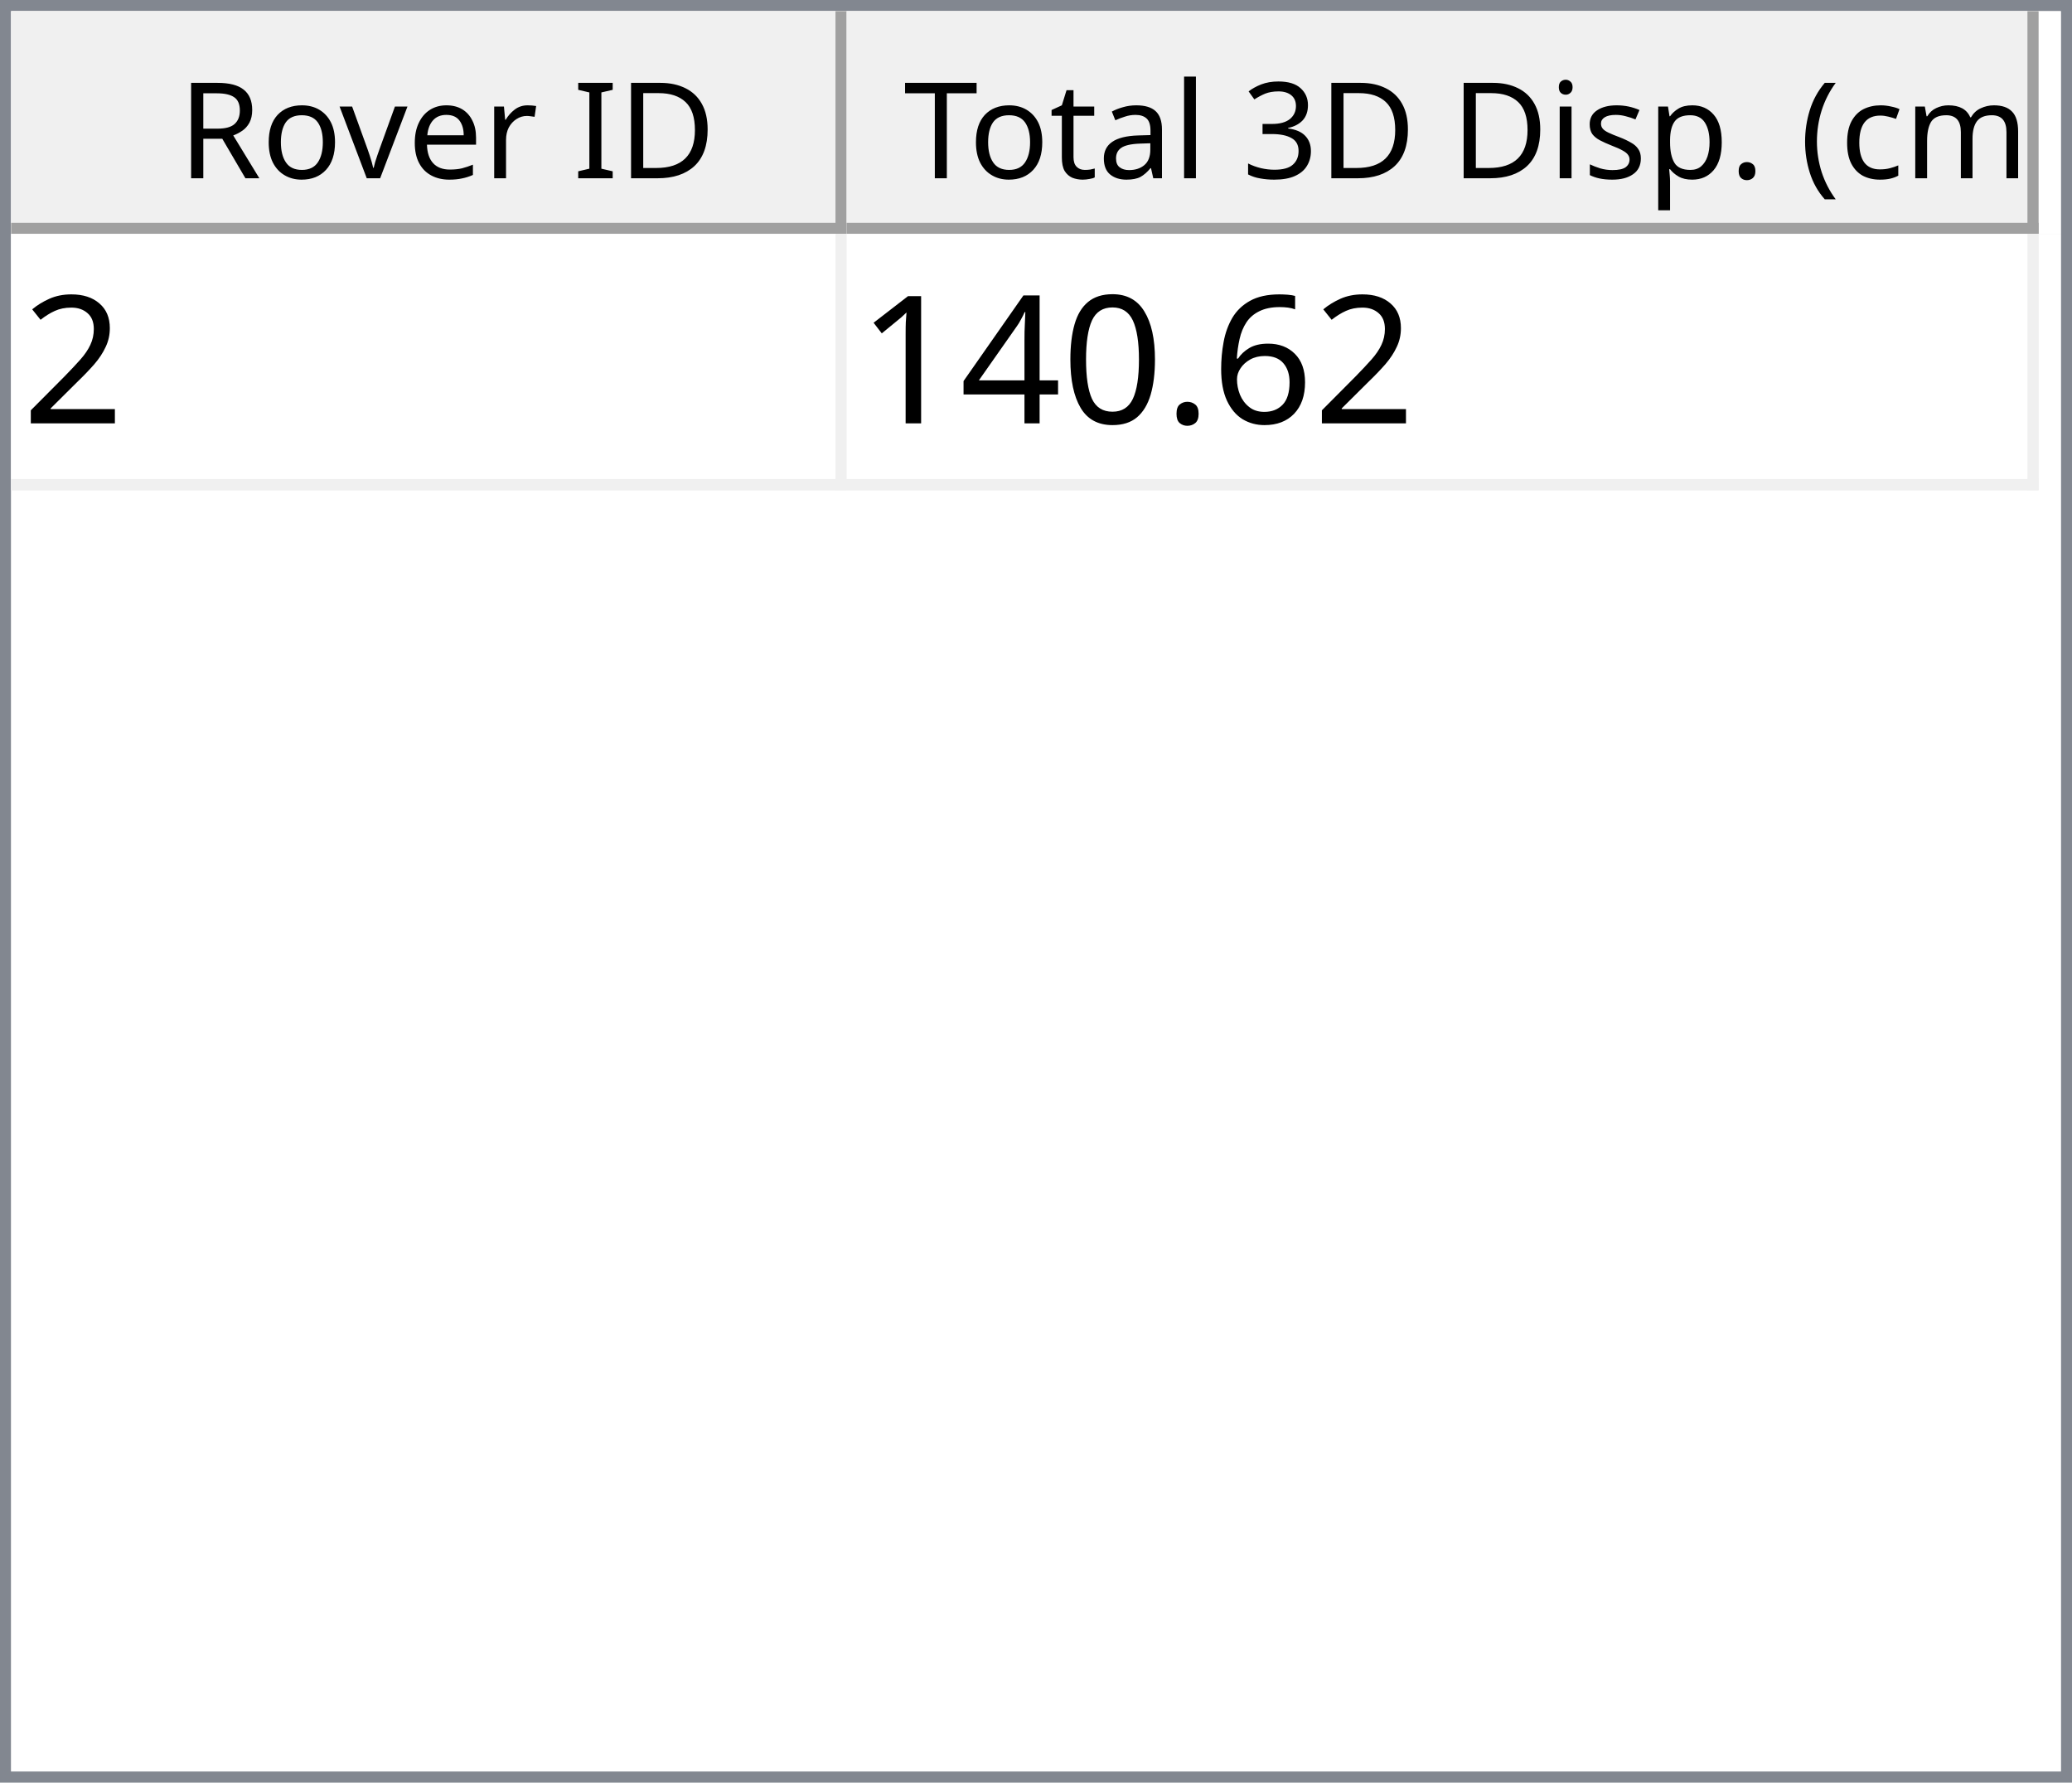
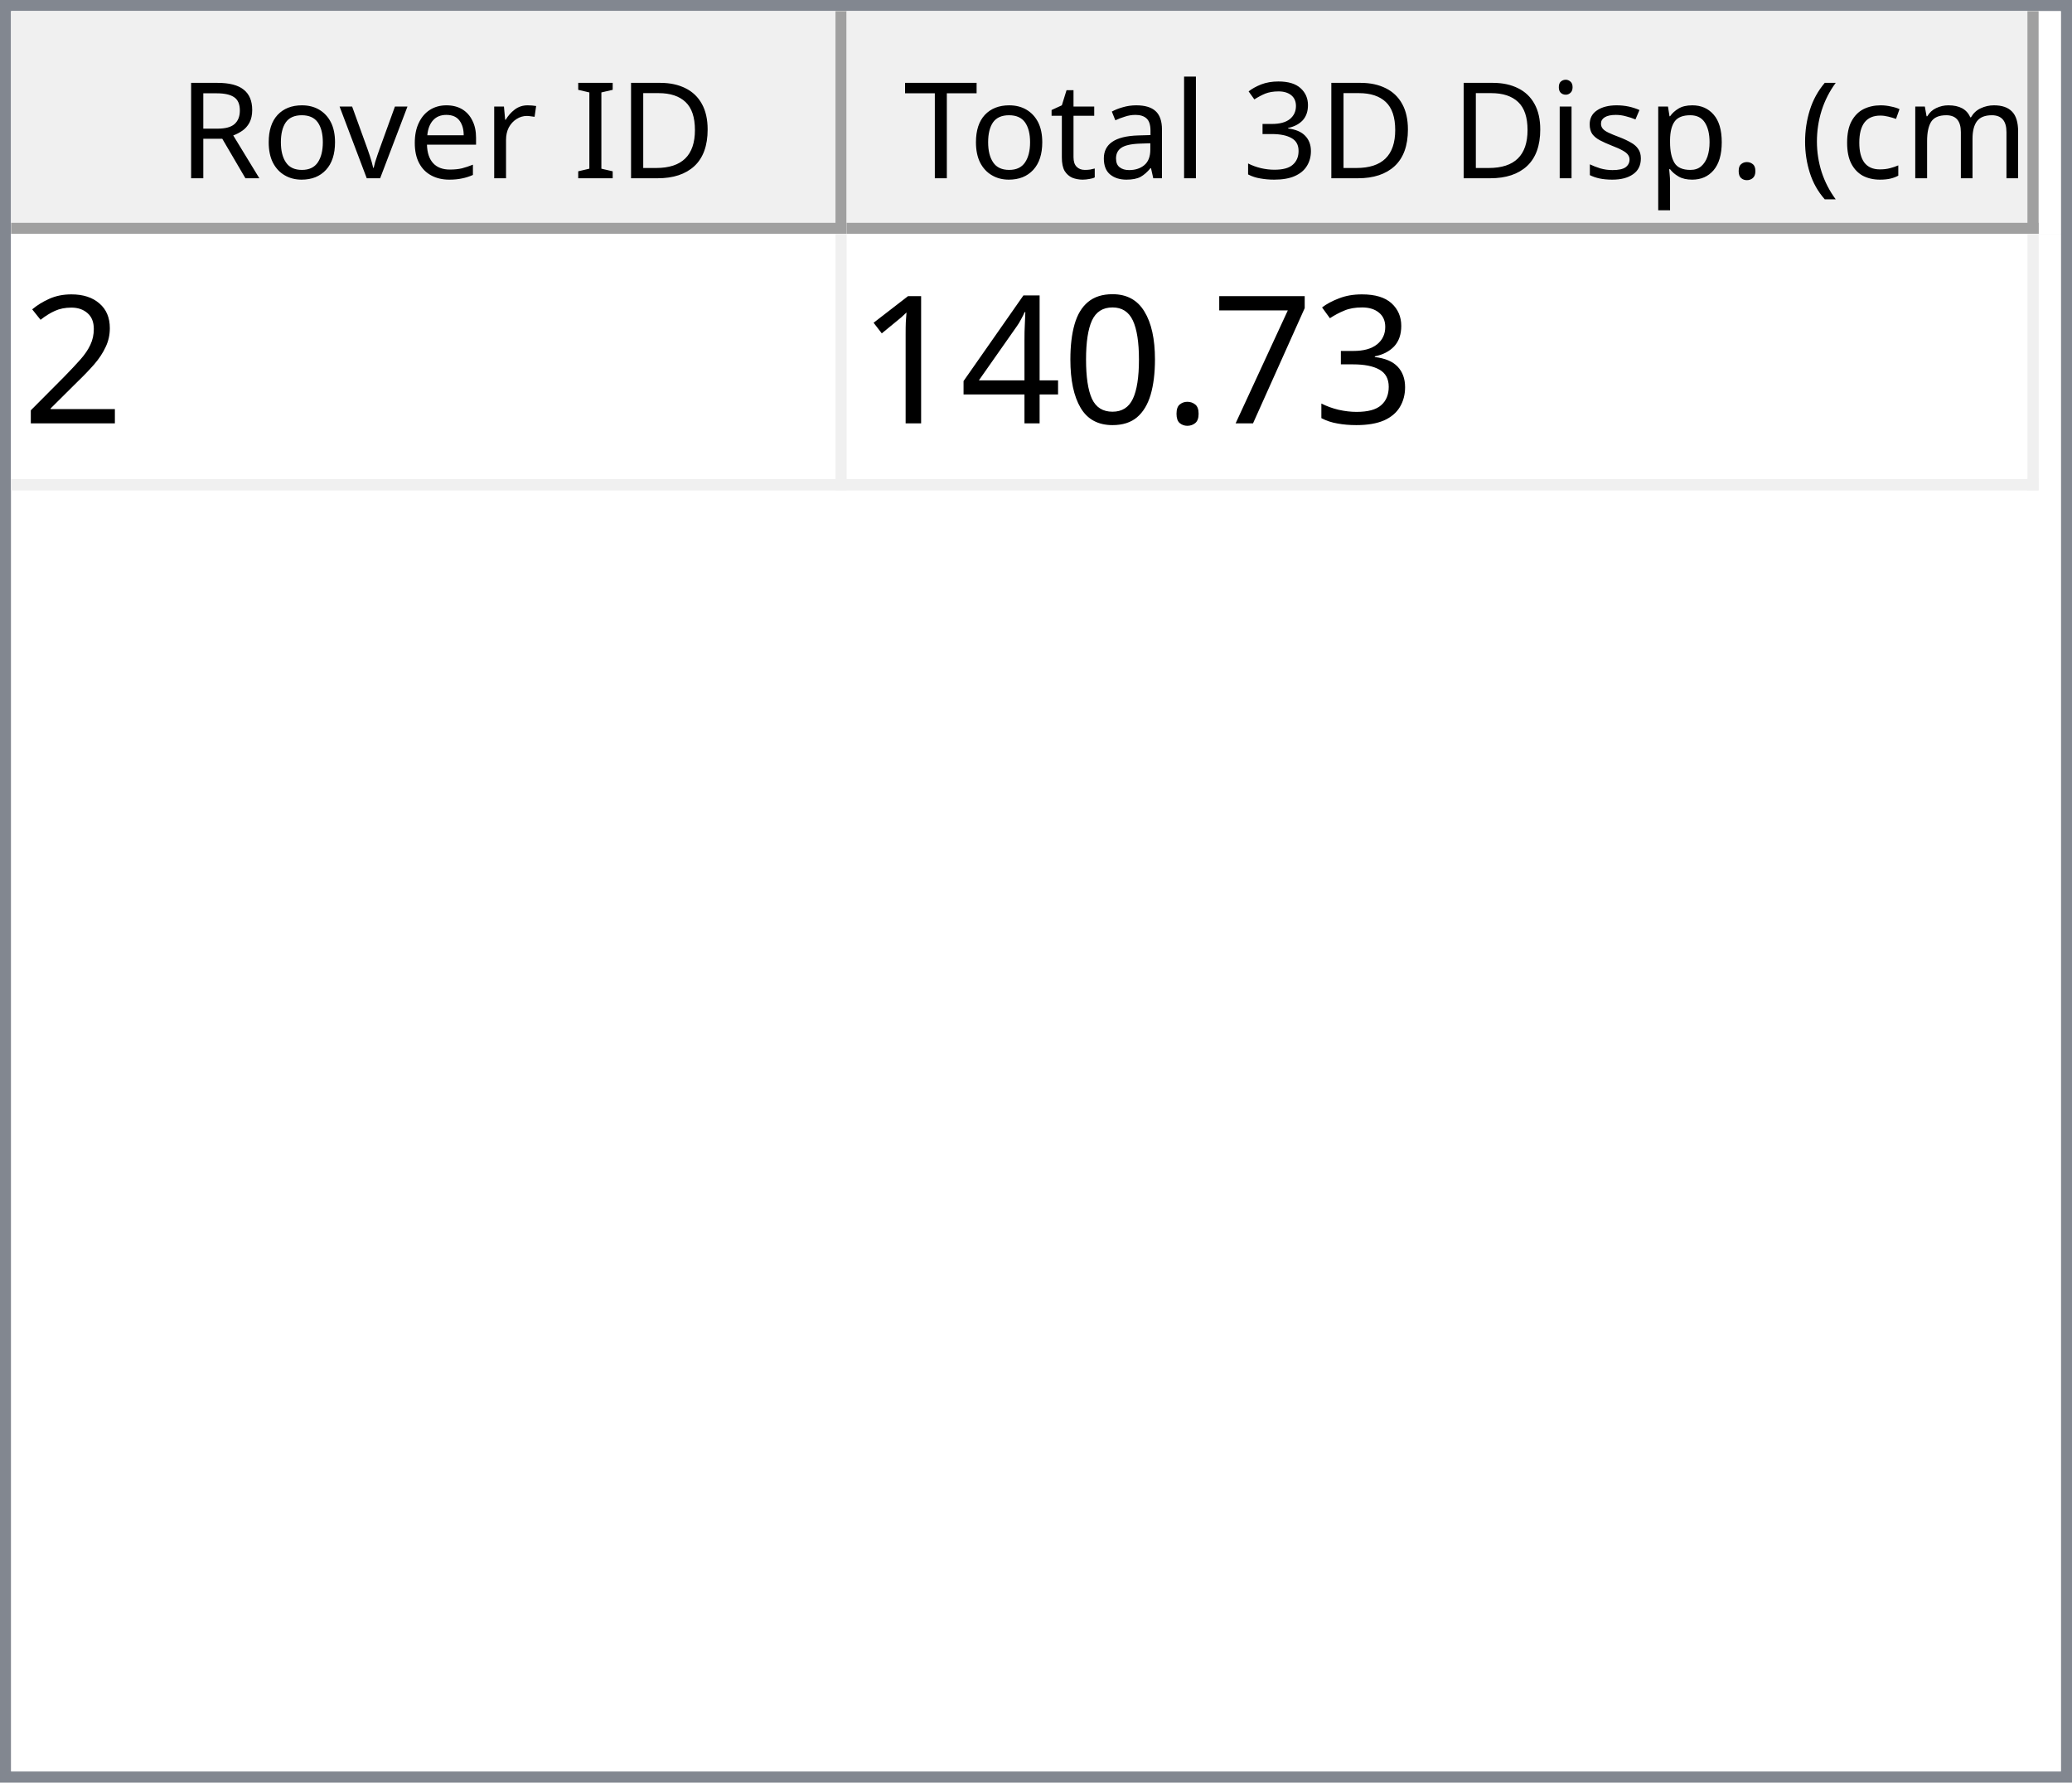
<svg xmlns="http://www.w3.org/2000/svg" style="fill-opacity:1; color-rendering:auto; color-interpolation:auto; text-rendering:auto; stroke:black; stroke-linecap:square; stroke-miterlimit:10; shape-rendering:auto; stroke-opacity:1; fill:black; stroke-dasharray:none; font-weight:normal; stroke-width:1; font-family:'Dialog'; font-style:normal; stroke-linejoin:miter; font-size:12px; stroke-dashoffset:0; image-rendering:auto;" width="186" height="160">
  <defs id="genericDefs" />
  <g>
    <defs id="defs1">
      <clipPath clipPathUnits="userSpaceOnUse" id="clipPath1">
        <path d="M0 0 L186 0 L186 160 L0 160 L0 0 Z" />
      </clipPath>
      <clipPath clipPathUnits="userSpaceOnUse" id="clipPath2">
        <path d="M0 0 L0 160 L186 160 L186 0 Z" />
      </clipPath>
      <clipPath clipPathUnits="userSpaceOnUse" id="clipPath3">
        <path d="M0 0 L0 20 L184 20 L184 0 Z" />
      </clipPath>
      <clipPath clipPathUnits="userSpaceOnUse" id="clipPath4">
        <path d="M0 0 L0 20 L75 20 L75 0 Z" />
      </clipPath>
      <clipPath clipPathUnits="userSpaceOnUse" id="clipPath5">
        <path d="M1 1 L1 19 L74 19 L74 1 Z" />
      </clipPath>
      <clipPath clipPathUnits="userSpaceOnUse" id="clipPath6">
        <path d="M0 0 L0 18 L73 18 L73 0 Z" />
      </clipPath>
      <clipPath clipPathUnits="userSpaceOnUse" id="clipPath7">
        <path d="M-0.5 -0.5 L-0.5 19.5 L74.5 19.5 L74.5 -0.5 Z" />
      </clipPath>
      <clipPath clipPathUnits="userSpaceOnUse" id="clipPath8">
        <path d="M0 0 L0 20 L107 20 L107 0 Z" />
      </clipPath>
      <clipPath clipPathUnits="userSpaceOnUse" id="clipPath9">
        <path d="M1 1 L1 19 L106 19 L106 1 Z" />
      </clipPath>
      <clipPath clipPathUnits="userSpaceOnUse" id="clipPath10">
        <path d="M0 0 L0 18 L105 18 L105 0 Z" />
      </clipPath>
      <clipPath clipPathUnits="userSpaceOnUse" id="clipPath11">
        <path d="M-0.5 -0.5 L-0.5 19.5 L106.5 19.5 L106.5 -0.5 Z" />
      </clipPath>
      <clipPath clipPathUnits="userSpaceOnUse" id="clipPath12">
        <path d="M0 0 L0 138 L184 138 L184 0 Z" />
      </clipPath>
      <clipPath clipPathUnits="userSpaceOnUse" id="clipPath13">
        <path d="M0 0 L0 23 L182 23 L182 0 Z" />
      </clipPath>
      <clipPath clipPathUnits="userSpaceOnUse" id="clipPath14">
        <path d="M-0.5 -0.5 L-0.5 22.5 L181.5 22.5 L181.5 -0.5 Z" />
      </clipPath>
      <clipPath clipPathUnits="userSpaceOnUse" id="clipPath15">
        <path d="M0 0 L0 22 L74 22 L74 0 Z" />
      </clipPath>
      <clipPath clipPathUnits="userSpaceOnUse" id="clipPath16">
        <path d="M0 0 L0 22 L106 22 L106 0 Z" />
      </clipPath>
      <font horiz-adv-x="64.551" id="font1">
        <font-face ascent="107.91" descent="25.098" units-per-em="100" style="font-style:normal; font-family:Segoe UI; font-weight:normal;" />
        <missing-glyph horiz-adv-x="64.551" d="M8.109 0 L8.109 68.266 L56.453 68.266 L56.453 0 L8.109 0 ZM15.328 7.234 L49.219 7.234 L49.219 61.031 L15.328 61.031 L15.328 7.234 Z" />
        <glyph unicode="D" horiz-adv-x="70.117" d="M9.188 0 L9.188 70.016 L28.516 70.016 Q65.531 70.016 65.531 35.891 Q65.531 19.672 55.25 9.836 Q44.969 0 27.734 0 L9.188 0 ZM17.391 62.594 L17.391 7.422 L27.828 7.422 Q41.609 7.422 49.273 14.797 Q56.938 22.172 56.938 35.688 Q56.938 62.594 28.328 62.594 L17.391 62.594 Z" />
        <glyph unicode="I" horiz-adv-x="26.611" d="M17.391 0 L9.188 0 L9.188 70.016 L17.391 70.016 L17.391 0 Z" />
        <glyph unicode=" " horiz-adv-x="27.393" d="" />
        <glyph unicode="r" horiz-adv-x="34.766" d="M34.188 41.891 Q32.078 43.5 28.125 43.5 Q23 43.5 19.555 38.672 Q16.109 33.844 16.109 25.484 L16.109 0 L8.109 0 L8.109 50 L16.109 50 L16.109 39.703 L16.312 39.703 Q18.016 44.969 21.531 47.922 Q25.047 50.875 29.391 50.875 Q32.516 50.875 34.188 50.203 L34.188 41.891 Z" />
        <glyph unicode="e" horiz-adv-x="52.295" d="M48.297 23 L12.984 23 Q13.188 14.656 17.484 10.109 Q21.781 5.562 29.297 5.562 Q37.75 5.562 44.828 11.141 L44.828 3.609 Q38.234 -1.172 27.391 -1.172 Q16.797 -1.172 10.742 5.641 Q4.688 12.453 4.688 24.812 Q4.688 36.469 11.305 43.82 Q17.922 51.172 27.734 51.172 Q37.547 51.172 42.922 44.828 Q48.297 38.484 48.297 27.203 L48.297 23 ZM40.094 29.781 Q40.047 36.719 36.75 40.578 Q33.453 44.438 27.594 44.438 Q21.922 44.438 17.969 40.383 Q14.016 36.328 13.094 29.781 L40.094 29.781 Z" />
        <glyph unicode="v" horiz-adv-x="47.9" d="M47.406 50 L27.484 0 L19.625 0 L0.688 50 L9.469 50 L22.172 13.672 Q23.578 9.672 23.922 6.688 L24.125 6.688 Q24.609 10.453 25.688 13.484 L38.969 50 L47.406 50 Z" />
        <glyph unicode="o" horiz-adv-x="58.594" d="M29 -1.172 Q17.922 -1.172 11.305 5.836 Q4.688 12.844 4.688 24.422 Q4.688 37.016 11.57 44.094 Q18.453 51.172 30.172 51.172 Q41.359 51.172 47.633 44.289 Q53.906 37.406 53.906 25.203 Q53.906 13.234 47.141 6.031 Q40.375 -1.172 29 -1.172 ZM29.594 44.438 Q21.875 44.438 17.383 39.188 Q12.891 33.938 12.891 24.703 Q12.891 15.828 17.43 10.695 Q21.969 5.562 29.594 5.562 Q37.359 5.562 41.531 10.594 Q45.703 15.625 45.703 24.906 Q45.703 34.281 41.531 39.359 Q37.359 44.438 29.594 44.438 Z" />
        <glyph unicode="R" horiz-adv-x="59.814" d="M59.375 0 L49.609 0 L37.891 19.625 Q36.281 22.359 34.766 24.289 Q33.25 26.219 31.664 27.438 Q30.078 28.656 28.25 29.219 Q26.422 29.781 24.125 29.781 L17.391 29.781 L17.391 0 L9.188 0 L9.188 70.016 L30.078 70.016 Q34.672 70.016 38.555 68.867 Q42.438 67.719 45.289 65.375 Q48.141 63.031 49.758 59.547 Q51.375 56.062 51.375 51.375 Q51.375 47.703 50.273 44.656 Q49.172 41.609 47.148 39.211 Q45.125 36.812 42.266 35.133 Q39.406 33.453 35.844 32.516 L35.844 32.328 Q37.594 31.547 38.891 30.547 Q40.188 29.547 41.359 28.18 Q42.531 26.812 43.68 25.078 Q44.828 23.344 46.234 21.047 L59.375 0 ZM17.391 62.594 L17.391 37.203 L28.516 37.203 Q31.594 37.203 34.203 38.133 Q36.812 39.062 38.719 40.797 Q40.625 42.531 41.703 45.047 Q42.781 47.562 42.781 50.688 Q42.781 56.297 39.141 59.445 Q35.5 62.594 28.609 62.594 L17.391 62.594 Z" />
        <glyph unicode=")" horiz-adv-x="30.176" d="M8.297 -15.922 L1.172 -15.922 Q16.406 2.344 16.406 26.812 Q16.406 51.469 1.078 70.016 L8.297 70.016 Q23.531 52.156 23.531 26.703 Q23.531 1.375 8.297 -15.922 Z" />
        <glyph unicode="m" horiz-adv-x="86.133" d="M79.109 0 L71.094 0 L71.094 28.719 Q71.094 37.016 68.531 40.727 Q65.969 44.438 59.906 44.438 Q54.781 44.438 51.195 39.75 Q47.609 35.062 47.609 28.516 L47.609 0 L39.594 0 L39.594 29.688 Q39.594 44.438 28.219 44.438 Q22.953 44.438 19.531 40.016 Q16.109 35.594 16.109 28.516 L16.109 0 L8.109 0 L8.109 50 L16.109 50 L16.109 42.094 L16.312 42.094 Q21.625 51.172 31.844 51.172 Q36.969 51.172 40.773 48.312 Q44.578 45.453 46 40.828 Q51.562 51.172 62.594 51.172 Q79.109 51.172 79.109 30.812 L79.109 0 Z" />
        <glyph unicode="c" horiz-adv-x="46.191" d="M42.188 2.297 Q36.422 -1.172 28.516 -1.172 Q17.828 -1.172 11.258 5.789 Q4.688 12.75 4.688 23.828 Q4.688 36.188 11.766 43.68 Q18.844 51.172 30.672 51.172 Q37.25 51.172 42.281 48.734 L42.281 40.531 Q36.719 44.438 30.375 44.438 Q22.703 44.438 17.797 38.945 Q12.891 33.453 12.891 24.516 Q12.891 15.719 17.508 10.641 Q22.125 5.562 29.891 5.562 Q36.422 5.562 42.188 9.906 L42.188 2.297 Z" />
        <glyph unicode="(" horiz-adv-x="30.176" d="M29.109 -15.922 L21.969 -15.922 Q6.844 1.375 6.844 26.703 Q6.844 52.156 21.969 70.016 L29.203 70.016 Q13.875 51.469 13.875 26.812 Q13.875 2.344 29.109 -15.922 Z" />
        <glyph unicode="." horiz-adv-x="21.68" d="M10.891 -1.078 Q8.641 -1.078 7.055 0.539 Q5.469 2.156 5.469 4.391 Q5.469 6.641 7.055 8.273 Q8.641 9.906 10.891 9.906 Q13.188 9.906 14.797 8.273 Q16.406 6.641 16.406 4.391 Q16.406 2.156 14.797 0.539 Q13.188 -1.078 10.891 -1.078 Z" />
        <glyph unicode="p" horiz-adv-x="58.789" d="M16.312 7.234 L16.109 7.234 L16.109 -23 L8.109 -23 L8.109 50 L16.109 50 L16.109 41.219 L16.312 41.219 Q22.219 51.172 33.594 51.172 Q43.266 51.172 48.688 44.461 Q54.109 37.75 54.109 26.469 Q54.109 13.922 48 6.375 Q41.891 -1.172 31.297 -1.172 Q21.578 -1.172 16.312 7.234 ZM16.109 27.391 L16.109 20.406 Q16.109 14.203 20.141 9.883 Q24.172 5.562 30.375 5.562 Q37.641 5.562 41.773 11.133 Q45.906 16.703 45.906 26.609 Q45.906 34.969 42.047 39.703 Q38.188 44.438 31.594 44.438 Q24.609 44.438 20.359 39.578 Q16.109 34.719 16.109 27.391 Z" />
        <glyph unicode="s" horiz-adv-x="42.432" d="M5.078 1.812 L5.078 10.406 Q11.625 5.562 19.484 5.562 Q30.031 5.562 30.031 12.594 Q30.031 14.594 29.125 15.992 Q28.219 17.391 26.68 18.461 Q25.141 19.531 23.07 20.383 Q21 21.234 18.609 22.172 Q15.281 23.484 12.766 24.828 Q10.25 26.172 8.57 27.859 Q6.891 29.547 6.031 31.695 Q5.172 33.844 5.172 36.719 Q5.172 40.234 6.789 42.945 Q8.406 45.656 11.086 47.484 Q13.766 49.312 17.211 50.242 Q20.656 51.172 24.312 51.172 Q30.812 51.172 35.938 48.922 L35.938 40.828 Q30.422 44.438 23.25 44.438 Q21 44.438 19.195 43.922 Q17.391 43.406 16.094 42.477 Q14.797 41.547 14.086 40.258 Q13.375 38.969 13.375 37.406 Q13.375 35.453 14.086 34.133 Q14.797 32.812 16.164 31.789 Q17.531 30.766 19.484 29.938 Q21.438 29.109 23.922 28.125 Q27.25 26.859 29.883 25.516 Q32.516 24.172 34.375 22.484 Q36.234 20.797 37.234 18.602 Q38.234 16.406 38.234 13.375 Q38.234 9.672 36.602 6.938 Q34.969 4.203 32.234 2.398 Q29.5 0.594 25.93 -0.289 Q22.359 -1.172 18.453 -1.172 Q10.75 -1.172 5.078 1.812 Z" />
        <glyph unicode="i" horiz-adv-x="24.219" d="M12.203 62.703 Q10.062 62.703 8.547 64.164 Q7.031 65.625 7.031 67.875 Q7.031 70.125 8.547 71.609 Q10.062 73.094 12.203 73.094 Q14.406 73.094 15.945 71.609 Q17.484 70.125 17.484 67.875 Q17.484 65.719 15.945 64.211 Q14.406 62.703 12.203 62.703 ZM16.109 0 L8.109 0 L8.109 50 L16.109 50 L16.109 0 Z" />
        <glyph unicode="3" horiz-adv-x="53.906" d="M46.531 19.828 Q46.531 15.094 44.75 11.211 Q42.969 7.328 39.719 4.57 Q36.469 1.812 31.93 0.297 Q27.391 -1.219 21.922 -1.219 Q11.922 -1.219 6 2.594 L6 11.188 Q13.094 5.609 22.219 5.609 Q25.875 5.609 28.828 6.539 Q31.781 7.469 33.906 9.227 Q36.031 10.984 37.18 13.477 Q38.328 15.969 38.328 19.094 Q38.328 32.812 18.797 32.812 L12.984 32.812 L12.984 39.594 L18.5 39.594 Q35.797 39.594 35.797 52.484 Q35.797 64.406 22.609 64.406 Q15.188 64.406 8.688 59.422 L8.688 67.188 Q15.375 71.188 24.609 71.188 Q29 71.188 32.57 69.969 Q36.141 68.75 38.68 66.555 Q41.219 64.359 42.609 61.281 Q44 58.203 44 54.5 Q44 40.672 30.031 36.719 L30.031 36.531 Q33.594 36.141 36.625 34.797 Q39.656 33.453 41.852 31.305 Q44.047 29.156 45.289 26.25 Q46.531 23.344 46.531 19.828 Z" />
        <glyph unicode="l" horiz-adv-x="24.219" d="M16.109 0 L8.109 0 L8.109 74.031 L16.109 74.031 L16.109 0 Z" />
        <glyph unicode="a" horiz-adv-x="50.879" d="M43.891 0 L35.891 0 L35.891 7.812 L35.688 7.812 Q30.469 -1.172 20.312 -1.172 Q12.844 -1.172 8.617 2.781 Q4.391 6.734 4.391 13.281 Q4.391 27.297 20.906 29.594 L35.891 31.688 Q35.891 44.438 25.594 44.438 Q16.547 44.438 9.281 38.281 L9.281 46.484 Q16.656 51.172 26.266 51.172 Q43.891 51.172 43.891 32.516 L43.891 0 ZM35.891 25.297 L23.828 23.641 Q18.266 22.859 15.43 20.875 Q12.594 18.891 12.594 13.875 Q12.594 10.203 15.211 7.883 Q17.828 5.562 22.172 5.562 Q28.125 5.562 32.008 9.742 Q35.891 13.922 35.891 20.312 L35.891 25.297 Z" />
        <glyph unicode="t" horiz-adv-x="33.887" d="M31.297 0.484 Q28.469 -1.078 23.828 -1.078 Q10.688 -1.078 10.688 13.578 L10.688 43.172 L2.094 43.172 L2.094 50 L10.688 50 L10.688 62.203 L18.703 64.797 L18.703 50 L31.297 50 L31.297 43.172 L18.703 43.172 L18.703 14.984 Q18.703 9.969 20.414 7.82 Q22.125 5.672 26.078 5.672 Q29.109 5.672 31.297 7.328 L31.297 0.484 Z" />
        <glyph unicode="T" horiz-adv-x="52.393" d="M50.594 62.594 L30.375 62.594 L30.375 0 L22.172 0 L22.172 62.594 L2 62.594 L2 70.016 L50.594 70.016 L50.594 62.594 Z" />
      </font>
      <font horiz-adv-x="75.0" id="font2">
        <font-face ascent="100.537" descent="21.973" units-per-em="100" style="font-style:normal; font-family:sans-serif; font-weight:normal;" />
        <missing-glyph horiz-adv-x="75.0" d="M12.5 0 L12.5 62.5 L62.5 62.5 L62.5 0 L12.5 0 ZM14.062 1.562 L60.938 1.562 L60.938 60.938 L14.062 60.938 L14.062 1.562 Z" />
        <glyph unicode="2" horiz-adv-x="55.615" d="M50.344 8.453 L50.344 0 L3.031 0 Q2.938 3.172 4.047 6.109 Q5.859 10.938 9.836 15.625 Q13.812 20.312 21.344 26.469 Q33.016 36.031 37.117 41.625 Q41.219 47.219 41.219 52.203 Q41.219 57.422 37.477 61.008 Q33.734 64.594 27.734 64.594 Q21.391 64.594 17.578 60.789 Q13.766 56.984 13.719 50.25 L4.688 51.172 Q5.609 61.281 11.664 66.578 Q17.719 71.875 27.938 71.875 Q38.234 71.875 44.242 66.164 Q50.25 60.453 50.25 52 Q50.25 47.703 48.492 43.555 Q46.734 39.406 42.656 34.812 Q38.578 30.219 29.109 22.219 Q21.188 15.578 18.945 13.211 Q16.703 10.844 15.234 8.453 L50.344 8.453 Z" />
-         <glyph unicode="6" horiz-adv-x="55.615" d="M49.75 54.047 L41.016 53.375 Q39.844 58.547 37.703 60.891 Q34.125 64.656 28.906 64.656 Q24.703 64.656 21.531 62.312 Q17.391 59.281 14.992 53.469 Q12.594 47.656 12.5 36.922 Q15.672 41.75 20.266 44.094 Q24.859 46.438 29.891 46.438 Q38.672 46.438 44.852 39.969 Q51.031 33.5 51.031 23.25 Q51.031 16.5 48.125 10.719 Q45.219 4.938 40.141 1.859 Q35.062 -1.219 28.609 -1.219 Q17.625 -1.219 10.695 6.859 Q3.766 14.938 3.766 33.5 Q3.766 54.25 11.422 63.672 Q18.109 71.875 29.438 71.875 Q37.891 71.875 43.289 67.141 Q48.688 62.406 49.75 54.047 ZM13.875 23.188 Q13.875 18.656 15.797 14.508 Q17.719 10.359 21.188 8.18 Q24.656 6 28.469 6 Q34.031 6 38.039 10.492 Q42.047 14.984 42.047 22.703 Q42.047 30.125 38.086 34.398 Q34.125 38.672 28.125 38.672 Q22.172 38.672 18.023 34.398 Q13.875 30.125 13.875 23.188 Z" />
+         <glyph unicode="3" horiz-adv-x="55.615" d="M4.203 18.891 L12.984 20.062 Q14.5 12.594 18.141 9.297 Q21.781 6 27 6 Q33.203 6 37.477 10.297 Q41.75 14.594 41.75 20.953 Q41.75 27 37.797 30.93 Q33.844 34.859 27.734 34.859 Q25.25 34.859 21.531 33.891 L22.516 41.609 Q23.391 41.5 23.922 41.5 Q29.547 41.5 34.039 44.43 Q38.531 47.359 38.531 53.469 Q38.531 58.297 35.258 61.477 Q31.984 64.656 26.812 64.656 Q21.688 64.656 18.266 61.43 Q14.844 58.203 13.875 51.766 L5.078 53.328 Q6.688 62.156 12.398 67.016 Q18.109 71.875 26.609 71.875 Q32.469 71.875 37.398 69.359 Q42.328 66.844 44.945 62.5 Q47.562 58.156 47.562 53.266 Q47.562 48.641 45.07 44.828 Q42.578 41.016 37.703 38.766 Q44.047 37.312 47.562 32.695 Q51.078 28.078 51.078 21.141 Q51.078 11.766 44.242 5.25 Q37.406 -1.266 26.953 -1.266 Q17.531 -1.266 11.305 4.352 Q5.078 9.969 4.203 18.891 Z" />
+         <glyph unicode="7" horiz-adv-x="55.615" d="M4.734 62.203 L4.734 70.656 L51.078 70.656 L51.078 63.812 Q44.234 56.547 37.523 44.484 Q30.812 32.422 27.156 19.672 Q24.516 10.688 23.781 0 L14.75 0 Q14.891 8.453 18.062 20.414 Q21.234 32.375 27.172 43.484 Q33.109 54.594 39.797 62.203 L4.734 62.203 Z" />
        <glyph unicode="." horiz-adv-x="27.783" d="M9.078 0 L9.078 10.016 L19.094 10.016 L19.094 0 L9.078 0 Z" />
        <glyph unicode="0" horiz-adv-x="55.615" d="M4.156 35.297 Q4.156 48 6.766 55.742 Q9.375 63.484 14.523 67.68 Q19.672 71.875 27.484 71.875 Q33.25 71.875 37.594 69.555 Q41.938 67.234 44.773 62.867 Q47.609 58.5 49.219 52.227 Q50.828 45.953 50.828 35.297 Q50.828 22.703 48.242 14.969 Q45.656 7.234 40.508 3.008 Q35.359 -1.219 27.484 -1.219 Q17.141 -1.219 11.234 6.203 Q4.156 15.141 4.156 35.297 ZM13.188 35.297 Q13.188 17.672 17.312 11.836 Q21.438 6 27.484 6 Q33.547 6 37.672 11.859 Q41.797 17.719 41.797 35.297 Q41.797 52.984 37.672 58.789 Q33.547 64.594 27.391 64.594 Q21.344 64.594 17.719 59.469 Q13.188 52.938 13.188 35.297 Z" />
        <glyph unicode="4" horiz-adv-x="55.615" d="M32.328 0 L32.328 17.141 L1.266 17.141 L1.266 25.203 L33.938 71.578 L41.109 71.578 L41.109 25.203 L50.781 25.203 L50.781 17.141 L41.109 17.141 L41.109 0 L32.328 0 ZM32.328 25.203 L32.328 57.469 L9.906 25.203 L32.328 25.203 Z" />
        <glyph unicode="1" horiz-adv-x="55.615" d="M37.25 0 L28.469 0 L28.469 56 Q25.297 52.984 20.141 49.953 Q14.984 46.922 10.891 45.406 L10.891 53.906 Q18.266 57.375 23.781 62.305 Q29.297 67.234 31.594 71.875 L37.25 71.875 L37.25 0 Z" />
      </font>
    </defs>
    <g style="fill:white; stroke:white;">
      <rect x="0" y="0" width="186" style="clip-path:url(#clipPath1); stroke:none;" height="160" />
    </g>
    <g style="fill:white; text-rendering:optimizeSpeed; color-rendering:optimizeSpeed; image-rendering:optimizeSpeed; shape-rendering:crispEdges; stroke:white; color-interpolation:sRGB;">
      <rect x="0" width="186" height="160" y="0" style="stroke:none;" />
      <path style="stroke:none;" d="M0 160 L186 160 L186 0 L0 0 Z" />
    </g>
    <g style="fill:rgb(240,240,240); font-family:'Segoe UI'; stroke:rgb(240,240,240);">
      <rect x="0" y="0" width="186" style="clip-path:url(#clipPath2); stroke:none;" height="160" />
    </g>
    <g style="fill:rgb(130,135,144); font-family:'Segoe UI'; stroke:rgb(130,135,144);">
      <path d="M0 0 L186 0 L186 160 L0 160 L0 0 ZM1 1 L185 1 L185 159 L1 159 L1 1 Z" style="fill-rule:evenodd; clip-path:url(#clipPath2); stroke:none;" />
    </g>
    <g style="fill:white; font-family:'Segoe UI'; stroke:white;" transform="translate(1,1)">
      <rect x="0" y="0" width="184" style="clip-path:url(#clipPath3); stroke:none;" height="20" />
    </g>
    <g style="fill:rgb(240,240,240); font-family:'Segoe UI'; stroke:rgb(240,240,240);" transform="translate(1,1)">
      <rect x="0" y="0" width="75" style="clip-path:url(#clipPath4); stroke:none;" height="20" />
    </g>
    <g style="font-family:'Segoe UI';" transform="translate(2,2)">
      <text x="14" xml:space="preserve" y="14" style="clip-path:url(#clipPath6); stroke:none;">Rover ID</text>
    </g>
    <g style="fill:rgb(160,160,160); font-family:'Segoe UI'; stroke:rgb(160,160,160); stroke-linejoin:bevel;" transform="translate(1.5,1.5)">
      <line x1="74" x2="74" y1="0" style="fill:none; clip-path:url(#clipPath7);" y2="19" />
    </g>
    <g style="fill:rgb(160,160,160); font-family:'Segoe UI'; stroke:rgb(160,160,160); stroke-linejoin:bevel;" transform="matrix(1,0,0,1,1,1) translate(0.5,0.5)">
      <line x1="0" x2="74" y1="19" style="fill:none; clip-path:url(#clipPath7);" y2="19" />
    </g>
    <g style="fill:rgb(240,240,240); font-family:'Segoe UI'; stroke:rgb(240,240,240);" transform="translate(76,1)">
      <rect x="0" y="0" width="107" style="clip-path:url(#clipPath8); stroke:none;" height="20" />
    </g>
    <g style="font-family:'Segoe UI';" transform="translate(77,2)">
      <text x="1" xml:space="preserve" y="14" style="clip-path:url(#clipPath10); stroke:none;"> Total 3D Disp. (cm)</text>
    </g>
    <g style="fill:rgb(160,160,160); font-family:'Segoe UI'; stroke:rgb(160,160,160); stroke-linejoin:bevel;" transform="translate(76.5,1.5)">
      <line x1="106" x2="106" y1="0" style="fill:none; clip-path:url(#clipPath11);" y2="19" />
    </g>
    <g style="fill:rgb(160,160,160); font-family:'Segoe UI'; stroke:rgb(160,160,160); stroke-linejoin:bevel;" transform="matrix(1,0,0,1,76,1) translate(0.5,0.5)">
      <line x1="0" x2="106" y1="19" style="fill:none; clip-path:url(#clipPath11);" y2="19" />
    </g>
    <g style="fill:white; font-family:'Segoe UI'; stroke:white;" transform="translate(1,21)">
      <rect x="0" y="0" width="184" style="clip-path:url(#clipPath12); stroke:none;" height="138" />
    </g>
    <g style="fill:rgb(240,240,240); font-size:16px; font-family:sans-serif; stroke:rgb(240,240,240);" transform="translate(1,21)">
      <rect x="0" y="0" width="182" style="clip-path:url(#clipPath13); stroke:none;" height="23" />
      <line transform="translate(0.5,0.5)" x1="0" x2="181" y1="22" style="clip-path:url(#clipPath14); fill:none; stroke-linejoin:bevel;" y2="22" />
    </g>
    <g transform="matrix(1,0,0,1,1,21) translate(0.5,0.5)" style="fill:rgb(240,240,240); font-size:16px; font-family:sans-serif; stroke:rgb(240,240,240); stroke-linejoin:bevel;">
      <line x1="74" x2="74" y1="0" style="fill:none; clip-path:url(#clipPath14);" y2="22" />
    </g>
    <g transform="matrix(1,0,0,1,1,21) translate(0.5,0.5)" style="fill:rgb(240,240,240); font-size:16px; font-family:sans-serif; stroke:rgb(240,240,240); stroke-linejoin:bevel;">
      <line x1="181" x2="181" y1="0" style="fill:none; clip-path:url(#clipPath14);" y2="22" />
    </g>
    <g style="fill:white; font-size:16px; font-family:sans-serif; stroke:white;" transform="matrix(1,0,0,1,1,21)">
      <rect x="0" y="0" width="74" style="clip-path:url(#clipPath15); stroke:none;" height="22" />
      <text x="1" y="17" style="fill:black; clip-path:url(#clipPath15); stroke:none;" xml:space="preserve">2</text>
    </g>
    <g style="fill:white; font-size:16px; font-family:sans-serif; stroke:white;" transform="matrix(1,0,0,1,1,21) translate(75,0)">
      <rect x="0" y="0" width="106" style="clip-path:url(#clipPath16); stroke:none;" height="22" />
-       <text x="1" y="17" style="fill:black; clip-path:url(#clipPath16); stroke:none;" xml:space="preserve">140.62</text>
+       <text x="1" y="17" style="fill:black; clip-path:url(#clipPath16); stroke:none;" xml:space="preserve">140.73</text>
    </g>
  </g>
</svg>
